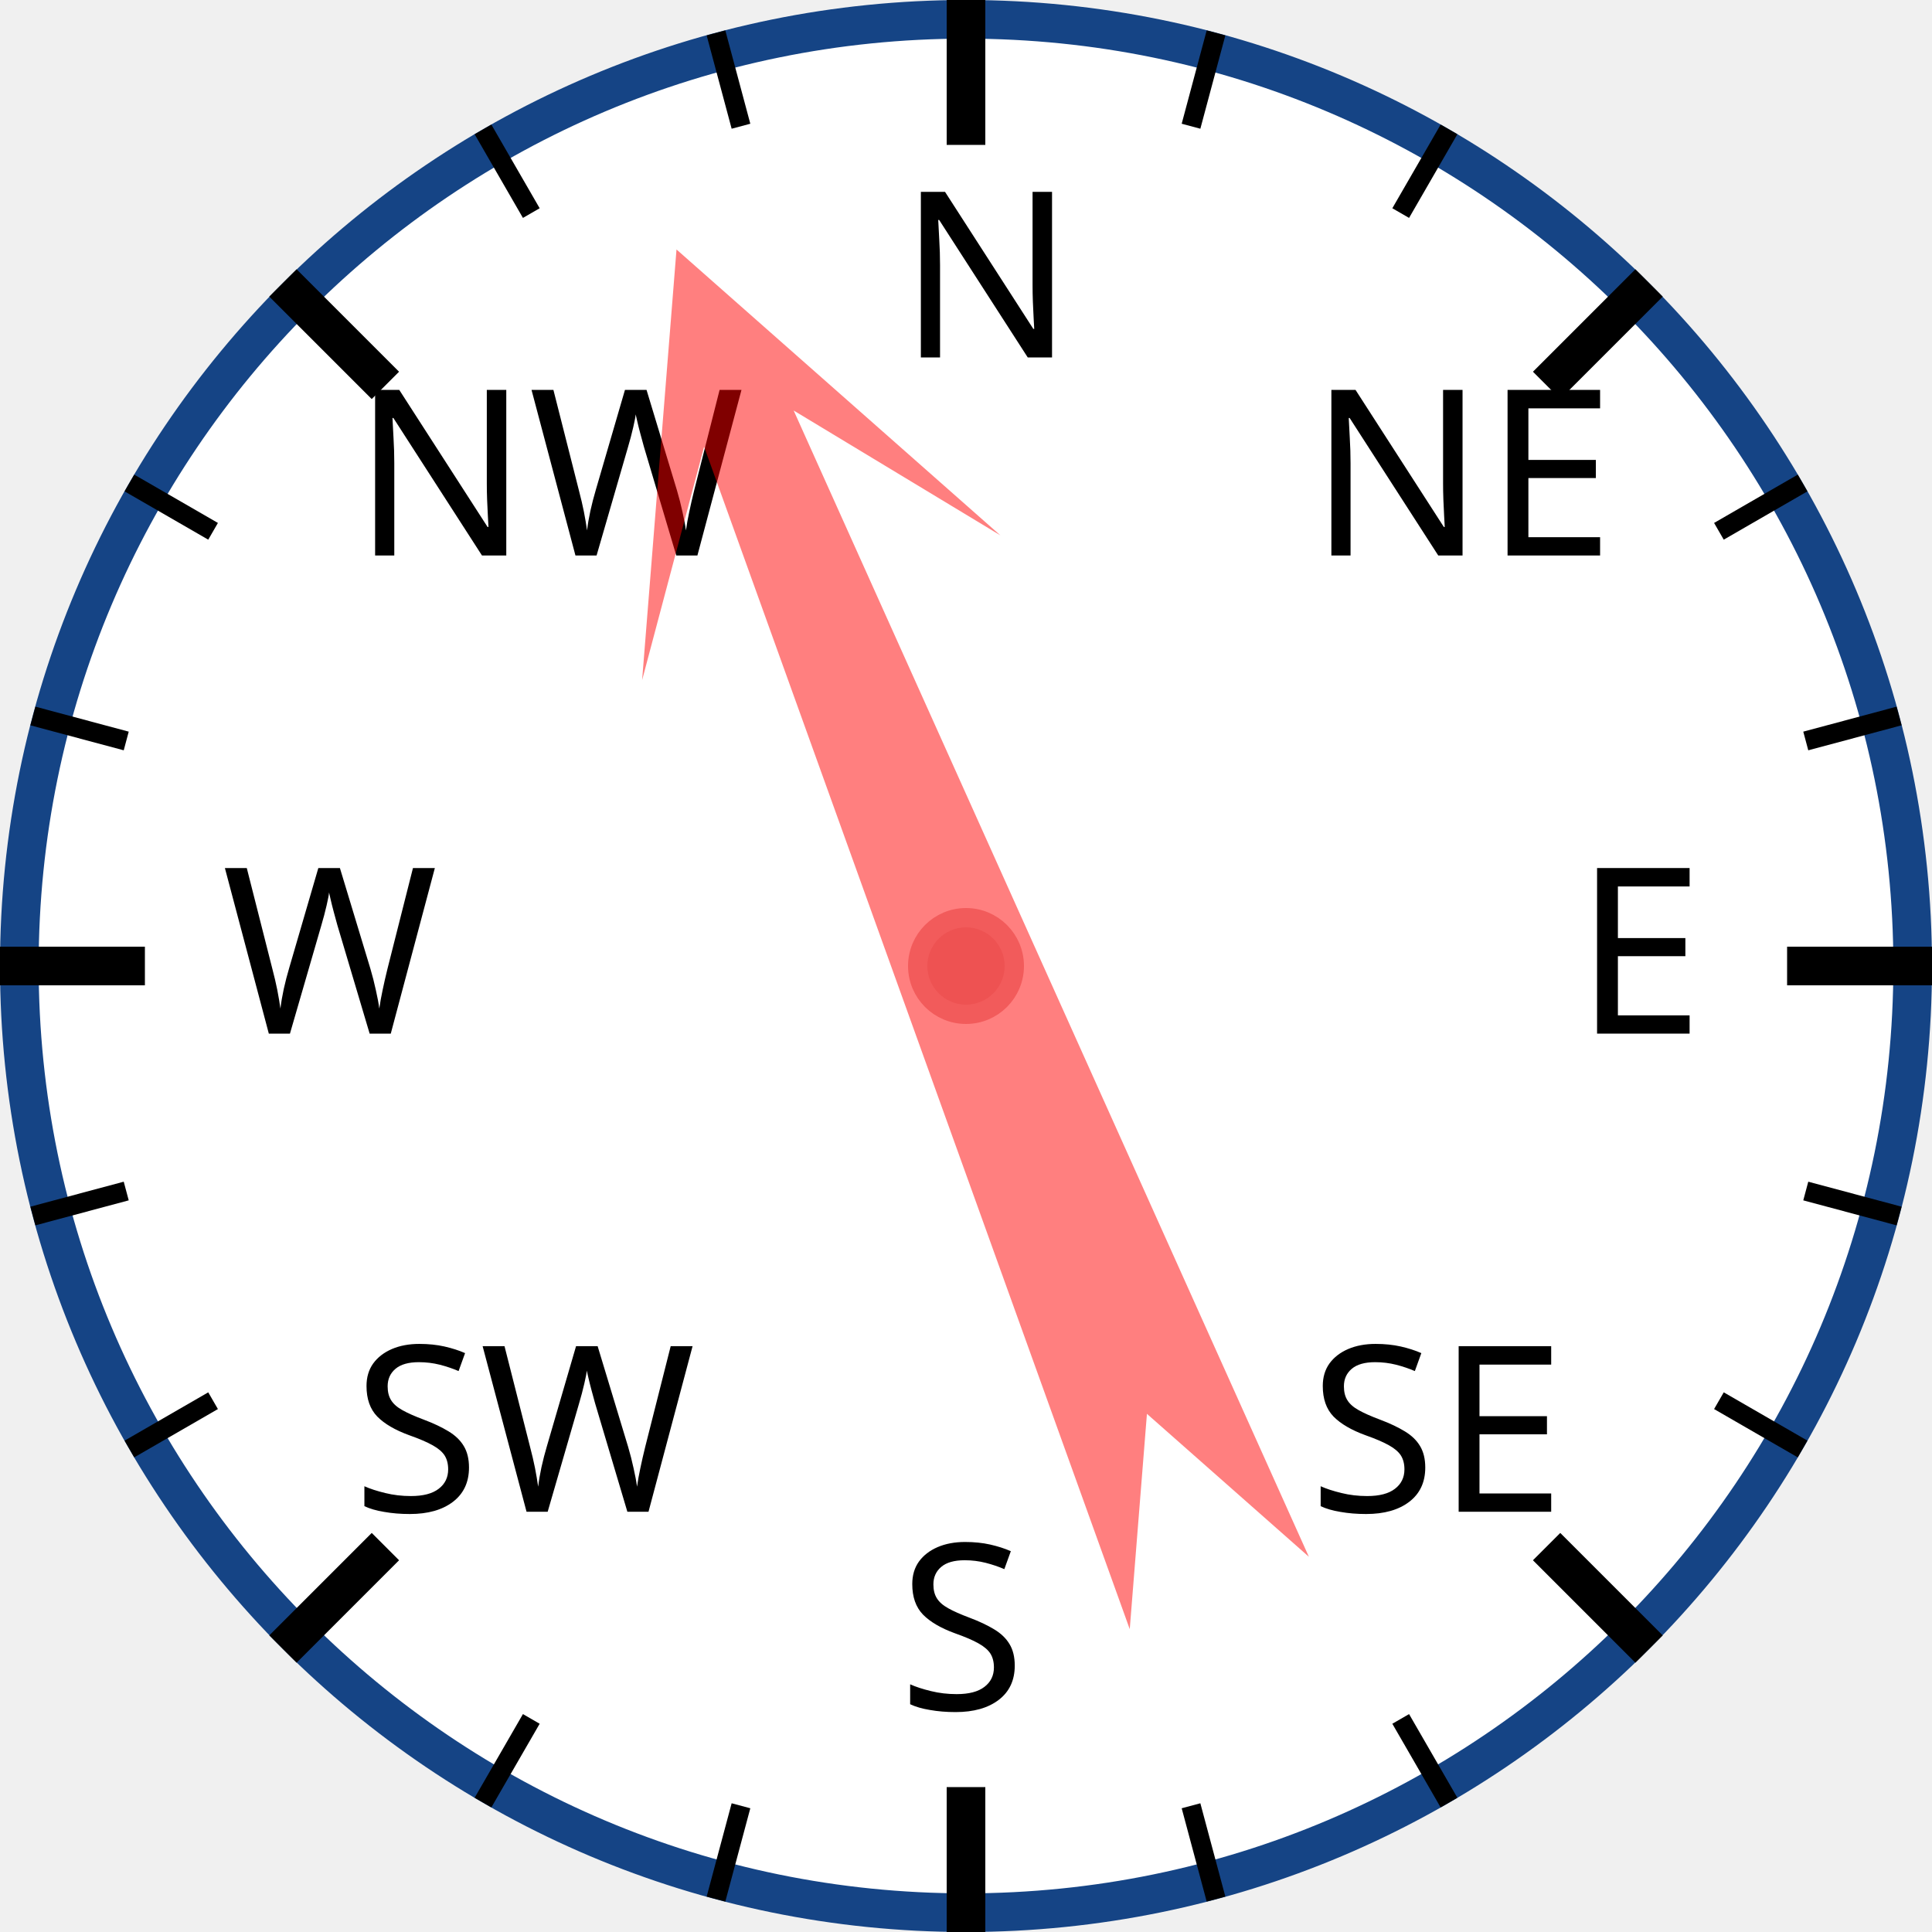
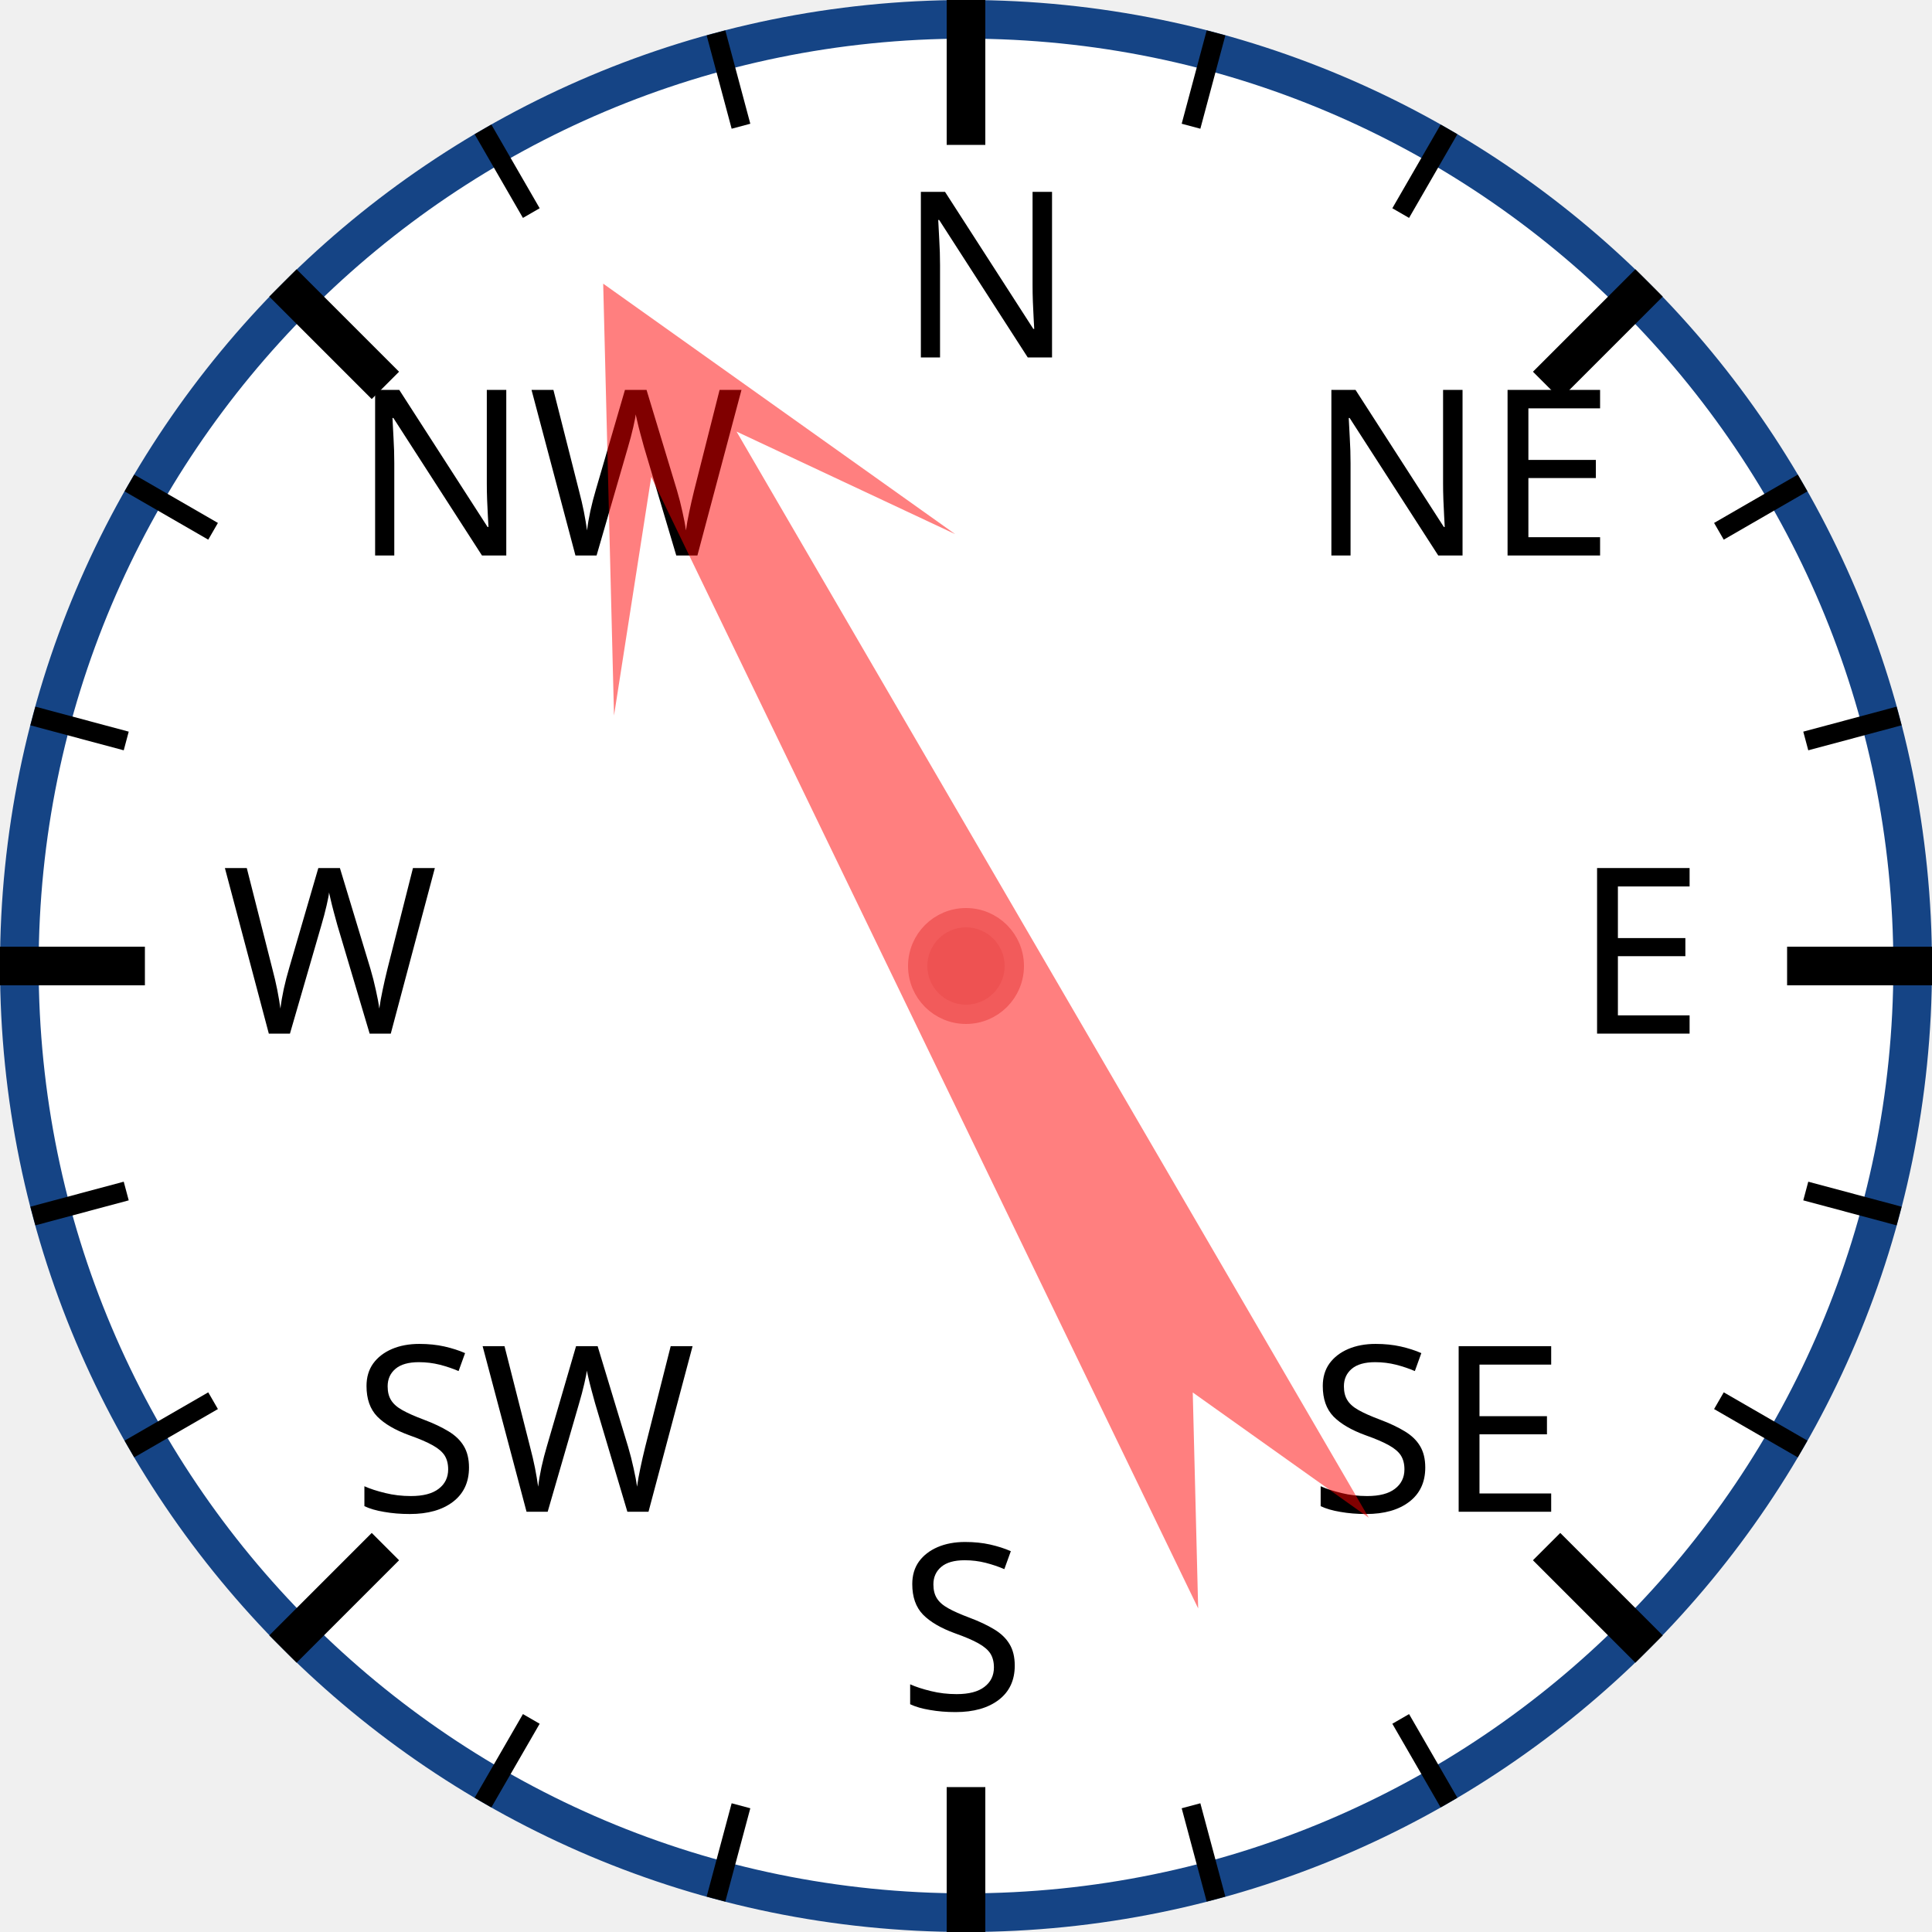
<svg xmlns="http://www.w3.org/2000/svg" width="120px" height="120px" viewBox="0 0 200 200">
  <circle cx="100" cy="100" r="98" style="fill: white; stroke: #154485; stroke-width: 4;" />
  <text x="93.0" y="37.0" style="font-family: sans-serif; font-size: 18pt;">N</text>
  <line x1="100.0" y1="0.0" x2="100.0" y2="15.0" style="stroke: black; stroke-width: 4;" />
  <line x1="74.118" y1="3.407" x2="76.706" y2="13.067" style="stroke: black; stroke-width: 2;" />
  <line x1="50" y1="13.397" x2="55" y2="22.058" style="stroke: black; stroke-width: 2;" />
  <text x="36.503" y="57.503" style="font-family: sans-serif; font-size: 18pt;">NW</text>
  <line x1="29.289" y1="29.289" x2="39.896" y2="39.896" style="stroke: black; stroke-width: 4;" />
  <line x1="13.397" y1="50" x2="22.058" y2="55" style="stroke: black; stroke-width: 2;" />
  <line x1="3.407" y1="74.118" x2="13.067" y2="76.706" style="stroke: black; stroke-width: 2;" />
  <text x="23.0" y="107.0" style="font-family: sans-serif; font-size: 18pt;">W</text>
  <line x1="0.0" y1="100.0" x2="15.0" y2="100.0" style="stroke: black; stroke-width: 4;" />
  <line x1="3.407" y1="125.882" x2="13.067" y2="123.294" style="stroke: black; stroke-width: 2;" />
  <line x1="13.397" y1="150" x2="22.058" y2="145" style="stroke: black; stroke-width: 2;" />
  <text x="36.503" y="156.497" style="font-family: sans-serif; font-size: 18pt;">SW</text>
  <line x1="29.289" y1="170.711" x2="39.896" y2="160.104" style="stroke: black; stroke-width: 4;" />
  <line x1="50" y1="186.603" x2="55" y2="177.942" style="stroke: black; stroke-width: 2;" />
  <line x1="74.118" y1="196.593" x2="76.706" y2="186.933" style="stroke: black; stroke-width: 2;" />
  <text x="93" y="177.0" style="font-family: sans-serif; font-size: 18pt;">S</text>
  <line x1="100" y1="200.0" x2="100" y2="185.0" style="stroke: black; stroke-width: 4;" />
  <line x1="125.882" y1="196.593" x2="123.294" y2="186.933" style="stroke: black; stroke-width: 2;" />
  <line x1="150.0" y1="186.603" x2="145.0" y2="177.942" style="stroke: black; stroke-width: 2;" />
  <text x="135.497" y="156.497" style="font-family: sans-serif; font-size: 18pt;">SE</text>
  <line x1="170.711" y1="170.711" x2="160.104" y2="160.104" style="stroke: black; stroke-width: 4;" />
  <line x1="186.603" y1="150" x2="177.942" y2="145" style="stroke: black; stroke-width: 2;" />
  <line x1="196.593" y1="125.882" x2="186.933" y2="123.294" style="stroke: black; stroke-width: 2;" />
  <text x="163.0" y="107" style="font-family: sans-serif; font-size: 18pt;">E</text>
  <line x1="200.0" y1="100" x2="185.0" y2="100" style="stroke: black; stroke-width: 4;" />
  <line x1="196.593" y1="74.118" x2="186.933" y2="76.706" style="stroke: black; stroke-width: 2;" />
  <line x1="186.603" y1="50" x2="177.942" y2="55" style="stroke: black; stroke-width: 2;" />
  <text x="135.497" y="57.503" style="font-family: sans-serif; font-size: 18pt;">NE</text>
  <line x1="170.711" y1="29.289" x2="160.104" y2="39.896" style="stroke: black; stroke-width: 4;" />
  <line x1="150" y1="13.397" x2="145" y2="22.058" style="stroke: black; stroke-width: 2;" />
  <line x1="125.882" y1="3.407" x2="123.294" y2="13.067" style="stroke: black; stroke-width: 2;" />
-   <polygon points="100 20 120 60 105 40 110 170 100 150 90 170 95 40 80 60" style="fill: red; fill-opacity: 0.5;" transform="rotate(338,100,100)" />
+   <polygon points="100 20 120 60 105 40 110 170 100 150 90 170 95 40 80 60" style="fill: red; fill-opacity: 0.5;" transform="rotate(332,100,100)" />
  <circle cx="100" cy="100" r="5" style="fill: #EE5252; stroke: #F25B5B; stroke-width: 2;" />
</svg>
